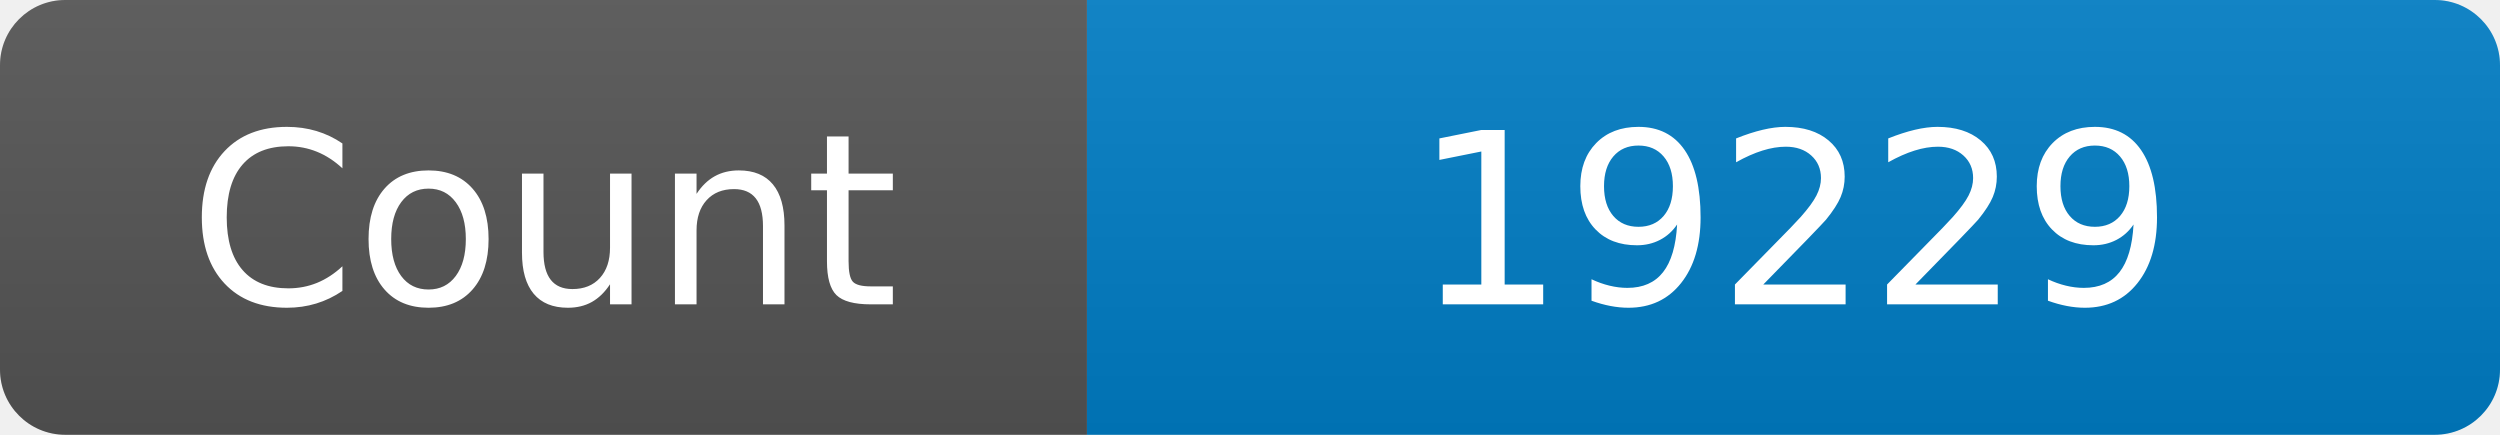
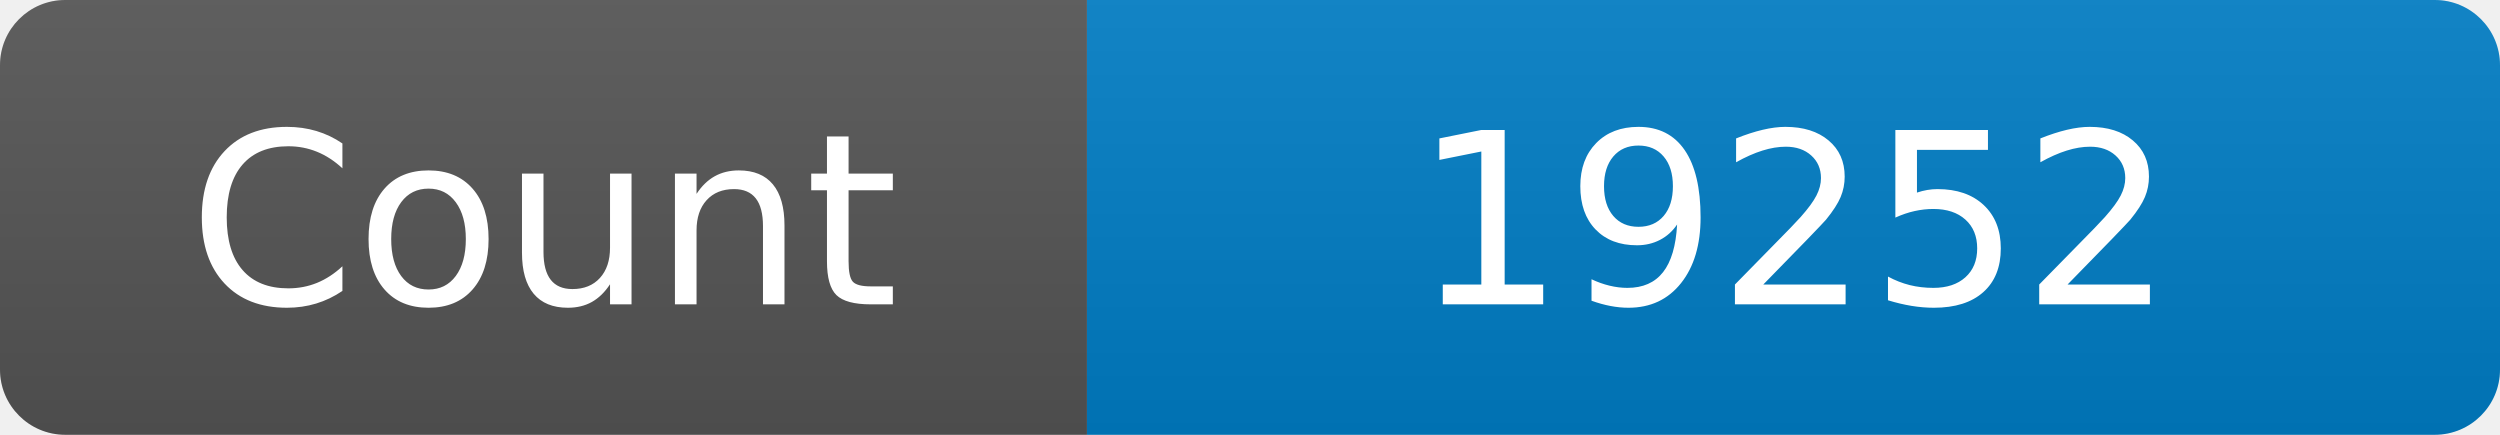
<svg xmlns="http://www.w3.org/2000/svg" width="115" height="20" role="img" aria-label="Maintained?: yes">
  <linearGradient id="s" x2="0" y2="100%">
    <stop offset="0" stop-color="#bbb" stop-opacity=".1" />
    <stop offset="1" stop-opacity=".1" />
  </linearGradient>
  <clipPath id="r">
    <rect width="115" height="20" rx="3" fill="#fff" />
  </clipPath>
  <g clip-path="url(#r)">
    <rect width="50" height="20" fill="#555" />
    <rect x="50" width="160" height="20" fill="#007ec6" />
    <rect width="115" height="20" fill="url(#s)" />
  </g>
  <g fill="#fff" text-anchor="middle" font-family="Verdana,Geneva,DejaVu Sans,sans-serif" font-size="110">
    <text x="250" y="140" transform="scale(.1)" fill="#fff">Count</text>
-     <text x="825" y="140" transform="scale(.1)" fill="#fff">19229</text>
+     <text x="825" y="140" transform="scale(.1)" fill="#fff">19252</text>
  </g>
</svg>
